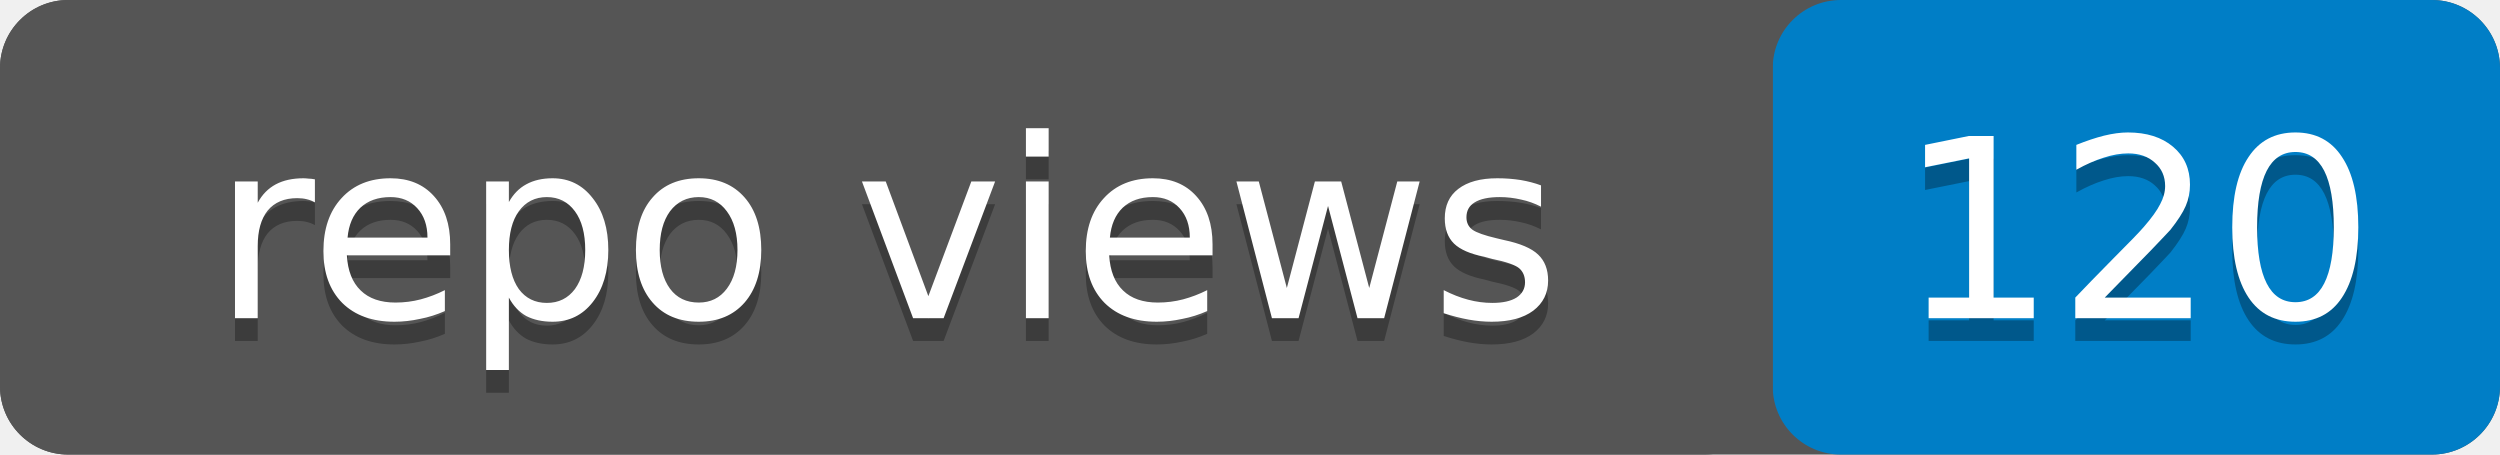
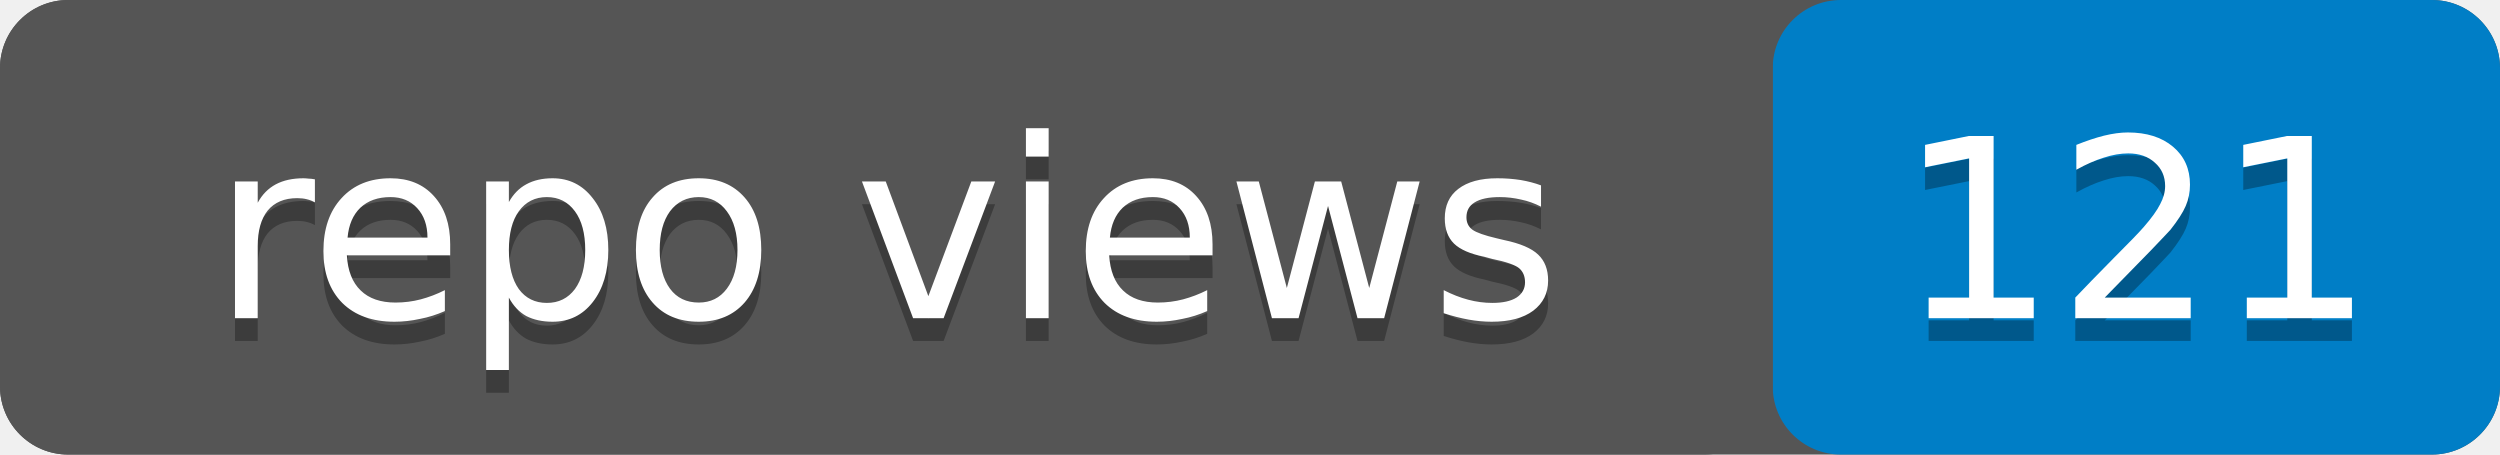
- <svg xmlns="http://www.w3.org/2000/svg" width="110" height="20" role="img" aria-label="repo views: 120">
+ <svg xmlns="http://www.w3.org/2000/svg" width="110" height="20" role="img" aria-label="repo views: 121">
  <rect width="110" height="20" rx="3" fill="#555" />
  <rect x="78" width="32" height="20" rx="3" fill="#007ec6" />
  <rect width="78" height="20" rx="3" fill="#555" />
  <g fill="#fff" text-anchor="middle" font-family="Verdana,Geneva,DejaVu Sans,sans-serif" font-size="11">
    <text x="39" y="15" fill="#010101" fill-opacity=".3">repo views</text>
    <text x="39" y="14">repo views</text>
-     <text x="94" y="15" fill="#010101" fill-opacity=".3">120</text>
-     <text x="94" y="14">120</text>
+     <text x="94" y="15" fill="#010101" fill-opacity=".3">121</text>
+     <text x="94" y="14">121</text>
  </g>
</svg>
